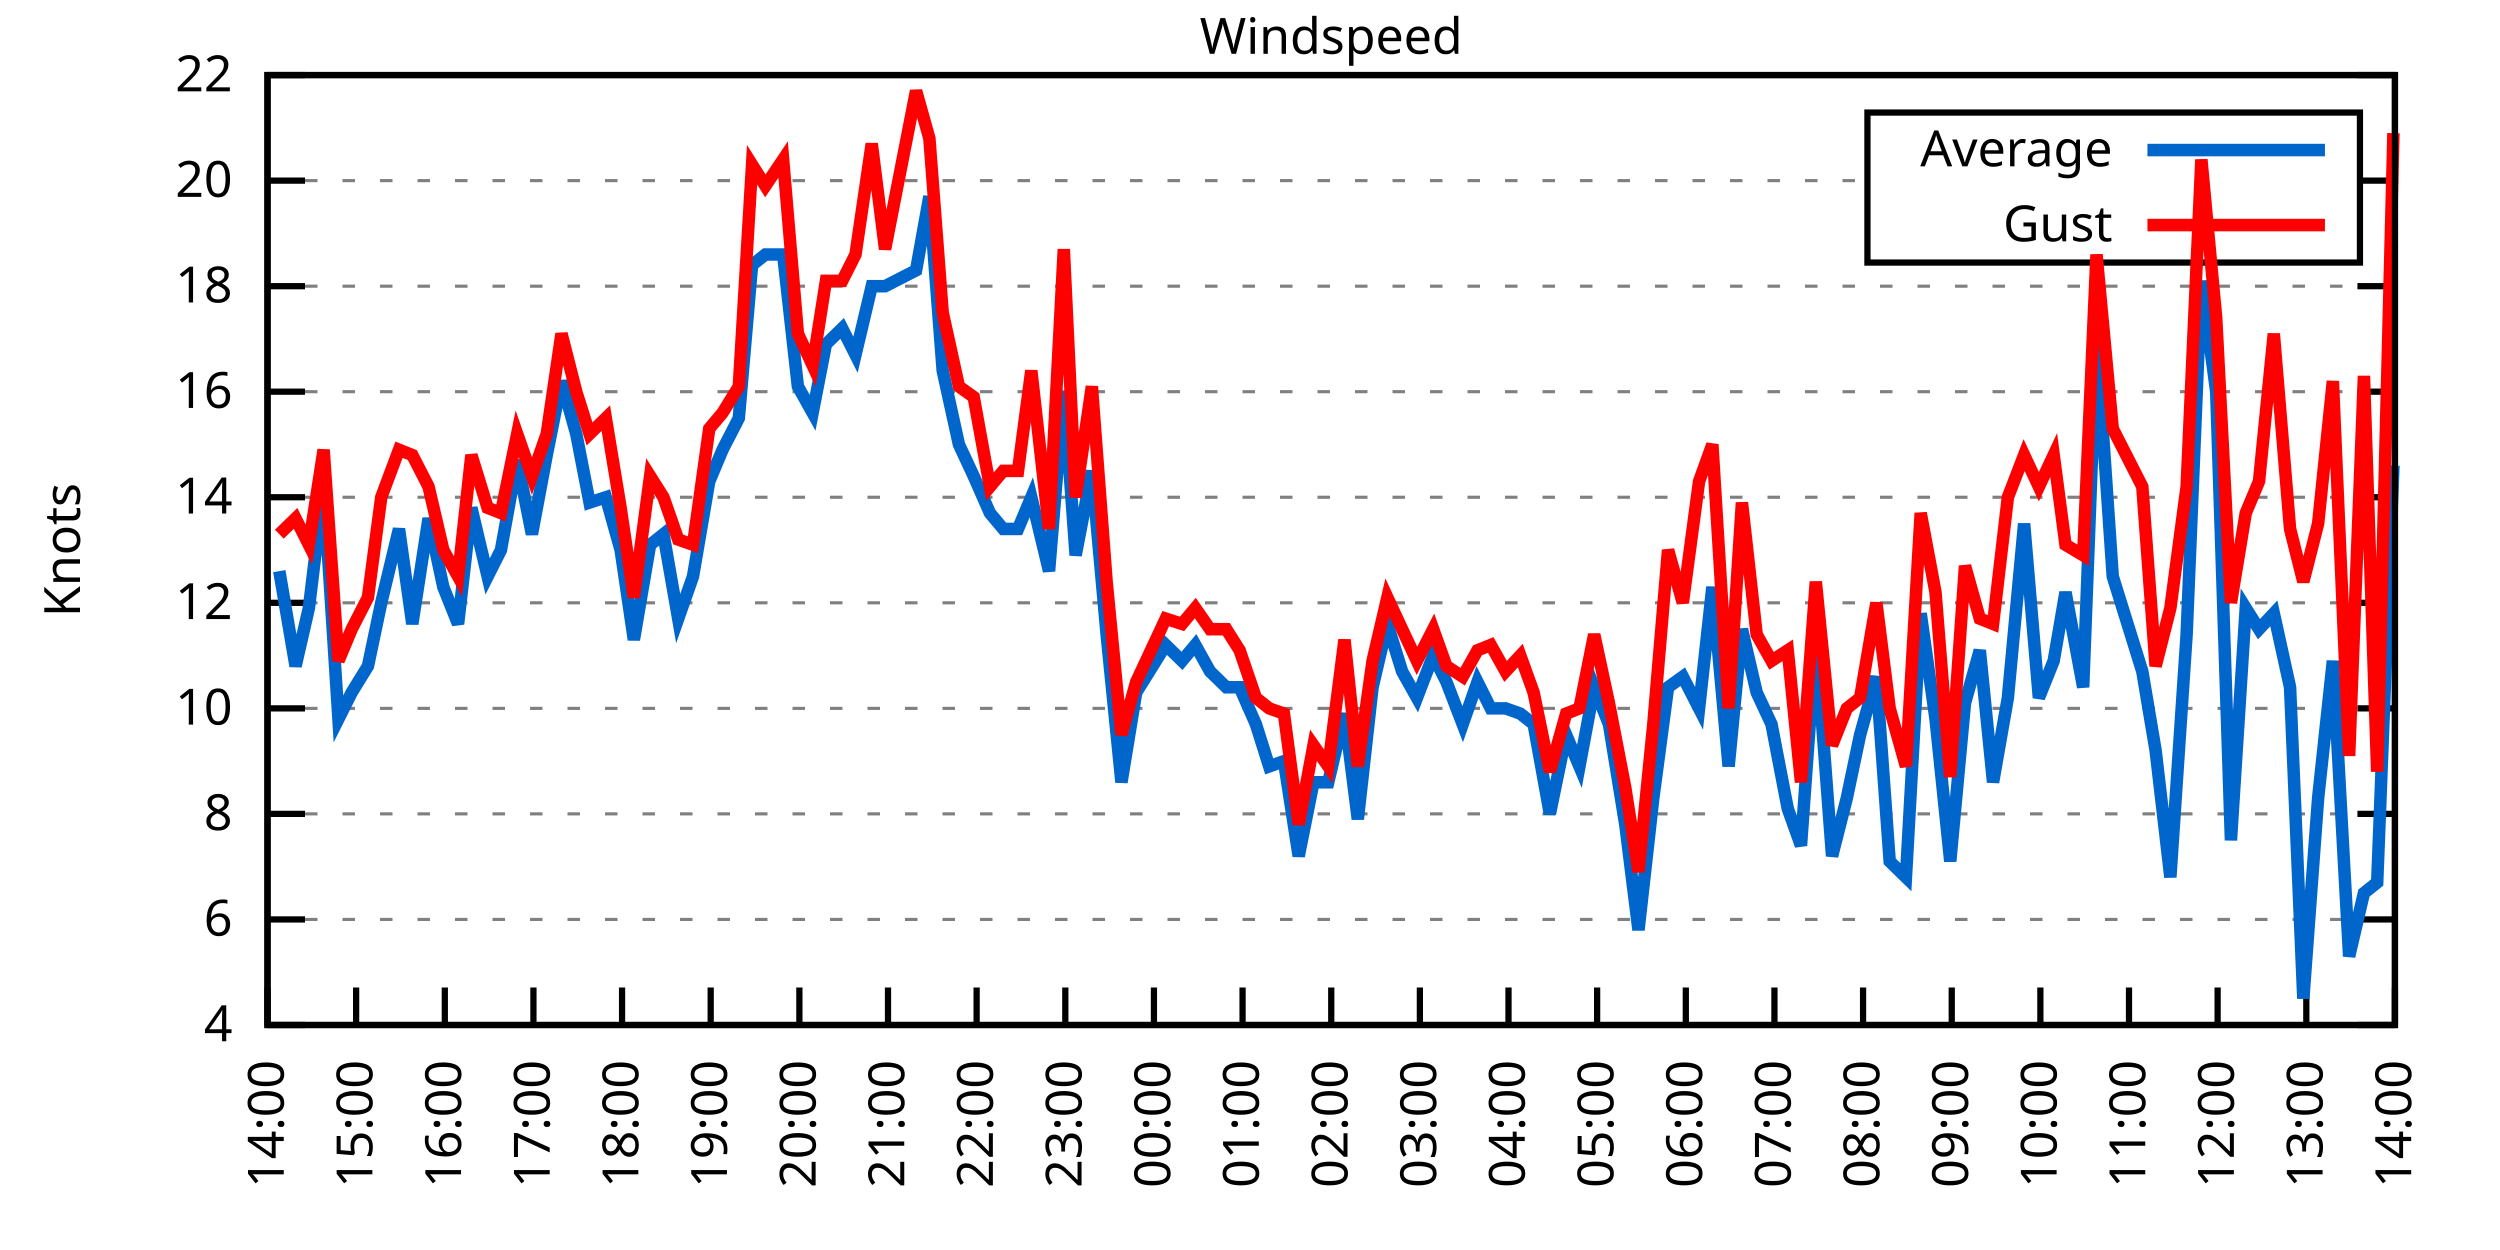
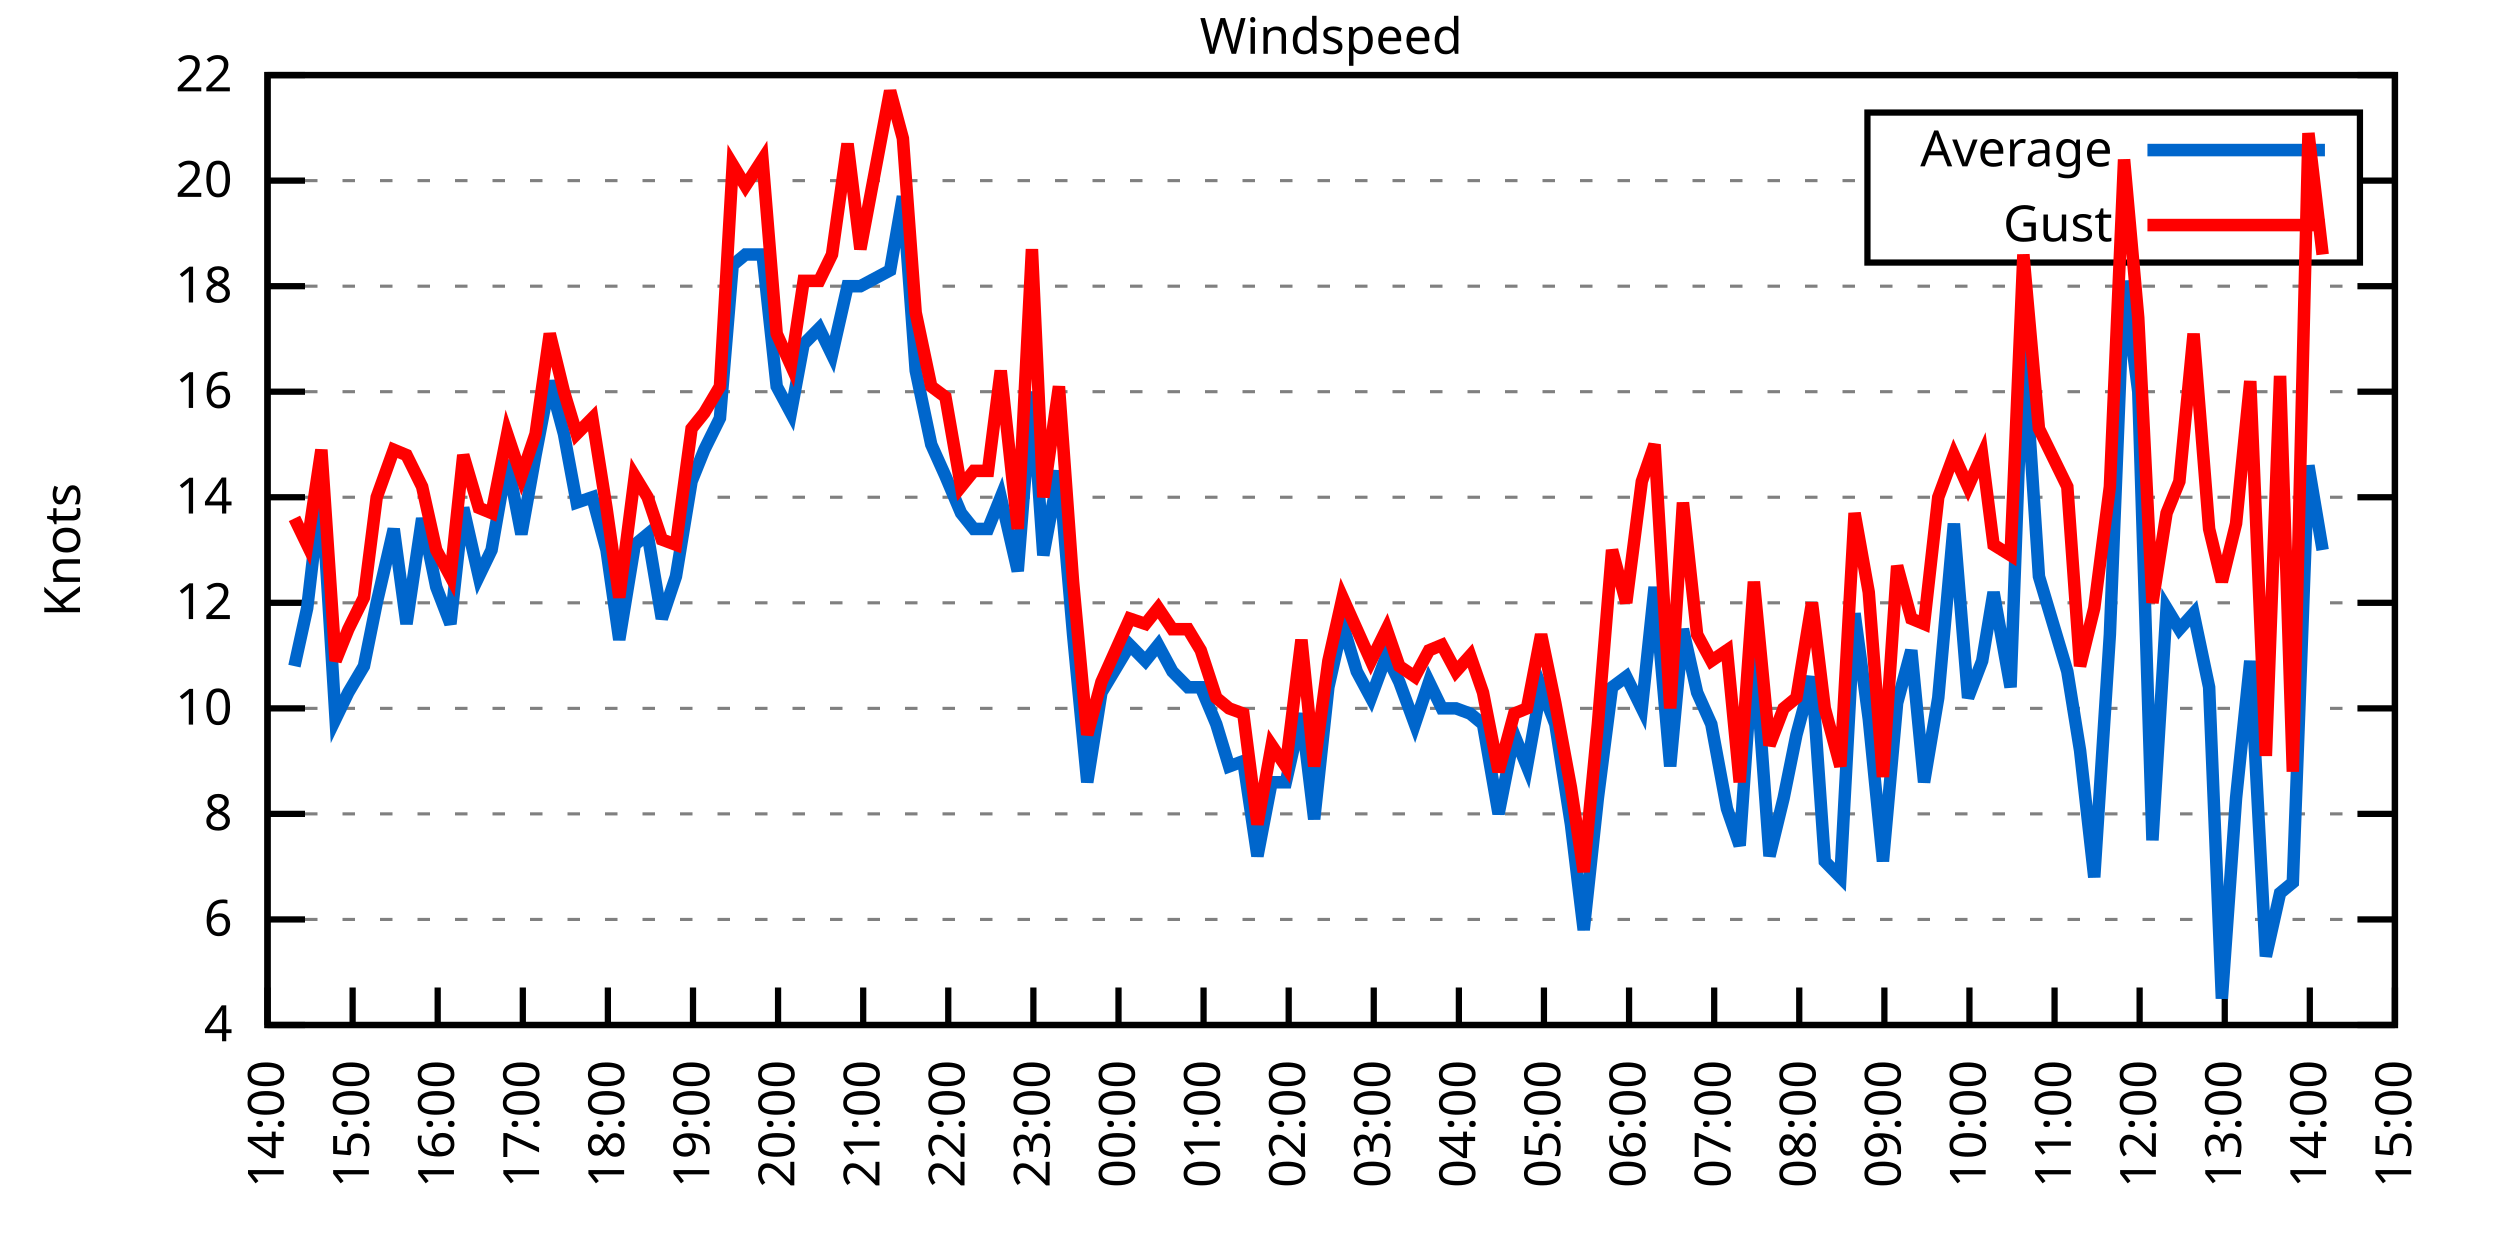
<svg xmlns="http://www.w3.org/2000/svg" xmlns:xlink="http://www.w3.org/1999/xlink" width="400" height="200" viewBox="0 0 400 200">
  <g id="gnuplot_canvas">
    <rect x="0" y="0" width="400" height="200" fill="none" />
    <defs>
      <circle id="gpDot" r="0.5" stroke-width="0.5" stroke="currentColor" />
      <path id="gpPt0" stroke-width="0.333" stroke="currentColor" d="M-1,0 h2 M0,-1 v2" />
      <path id="gpPt1" stroke-width="0.333" stroke="currentColor" d="M-1,-1 L1,1 M1,-1 L-1,1" />
      <path id="gpPt2" stroke-width="0.333" stroke="currentColor" d="M-1,0 L1,0 M0,-1 L0,1 M-1,-1 L1,1 M-1,1 L1,-1" />
      <rect id="gpPt3" stroke-width="0.333" stroke="currentColor" x="-1" y="-1" width="2" height="2" />
      <rect id="gpPt4" stroke-width="0.333" stroke="currentColor" fill="currentColor" x="-1" y="-1" width="2" height="2" />
      <circle id="gpPt5" stroke-width="0.333" stroke="currentColor" cx="0" cy="0" r="1" />
      <use xlink:href="#gpPt5" id="gpPt6" fill="currentColor" stroke="none" />
      <path id="gpPt7" stroke-width="0.333" stroke="currentColor" d="M0,-1.33 L-1.33,0.67 L1.33,0.67 z" />
      <use xlink:href="#gpPt7" id="gpPt8" fill="currentColor" stroke="none" />
      <use xlink:href="#gpPt7" id="gpPt9" stroke="currentColor" transform="rotate(180)" />
      <use xlink:href="#gpPt9" id="gpPt10" fill="currentColor" stroke="none" />
      <use xlink:href="#gpPt3" id="gpPt11" stroke="currentColor" transform="rotate(45)" />
      <use xlink:href="#gpPt11" id="gpPt12" fill="currentColor" stroke="none" />
      <path id="gpPt13" stroke-width="0.333" stroke="currentColor" d="M0,1.330 L1.265,0.411 L0.782,-1.067 L-0.782,-1.076 L-1.265,0.411 z" />
      <use xlink:href="#gpPt13" id="gpPt14" fill="currentColor" stroke="none" />
      <filter id="textbox" filterUnits="objectBoundingBox" x="0" y="0" height="1" width="1">
        <feFlood flood-color="white" flood-opacity="1" result="bgnd" />
        <feComposite in="SourceGraphic" in2="bgnd" operator="atop" />
      </filter>
      <filter id="greybox" filterUnits="objectBoundingBox" x="0" y="0" height="1" width="1">
        <feFlood flood-color="lightgrey" flood-opacity="1" result="grey" />
        <feComposite in="SourceGraphic" in2="grey" operator="atop" />
      </filter>
    </defs>
    <g fill="none" color="white" stroke="currentColor" stroke-width="1.00" stroke-linecap="butt" stroke-linejoin="miter">
</g>
    <g fill="none" color="black" stroke="currentColor" stroke-width="1.00" stroke-linecap="butt" stroke-linejoin="miter">
      <g stroke="none" shape-rendering="crispEdges">
        <polygon fill="rgb(255, 255, 255)" points="42.80,164.00 383.18,164.00 383.18,12.02 42.80,12.02 " />
      </g>
    </g>
    <g fill="none" color="black" stroke="currentColor" stroke-width="1.00" stroke-linecap="butt" stroke-linejoin="miter">
</g>
    <g fill="none" color="black" stroke="black" stroke-width="0.50" stroke-linecap="butt" stroke-linejoin="miter">
</g>
    <g fill="none" color="gray" stroke="currentColor" stroke-width="0.50" stroke-linecap="butt" stroke-linejoin="miter">
      <path stroke="gray" stroke-dasharray="2,4" class="gridline" d="M42.80,164.00 L383.19,164.00  " />
    </g>
    <g fill="none" color="gray" stroke="gray" stroke-width="1.00" stroke-linecap="butt" stroke-linejoin="miter">
</g>
    <g fill="none" color="black" stroke="currentColor" stroke-width="1.00" stroke-linecap="butt" stroke-linejoin="miter">
      <path stroke="black" d="M42.80,164.00 L48.80,164.00 M383.19,164.00 L377.19,164.00  " />
      <g transform="translate(37.20,166.60)" stroke="none" fill="black" font-family="Sans" font-size="8.00" text-anchor="end">
        <text>
          <tspan font-family="Sans"> 4</tspan>
        </text>
      </g>
    </g>
    <g fill="none" color="black" stroke="currentColor" stroke-width="1.00" stroke-linecap="butt" stroke-linejoin="miter">
</g>
    <g fill="none" color="black" stroke="black" stroke-width="0.50" stroke-linecap="butt" stroke-linejoin="miter">
</g>
    <g fill="none" color="gray" stroke="currentColor" stroke-width="0.50" stroke-linecap="butt" stroke-linejoin="miter">
      <path stroke="gray" stroke-dasharray="2,4" class="gridline" d="M42.80,147.11 L383.19,147.11  " />
    </g>
    <g fill="none" color="gray" stroke="gray" stroke-width="1.00" stroke-linecap="butt" stroke-linejoin="miter">
</g>
    <g fill="none" color="black" stroke="currentColor" stroke-width="1.00" stroke-linecap="butt" stroke-linejoin="miter">
      <path stroke="black" d="M42.80,147.11 L48.80,147.11 M383.19,147.11 L377.19,147.11  " />
      <g transform="translate(37.20,149.71)" stroke="none" fill="black" font-family="Sans" font-size="8.00" text-anchor="end">
        <text>
          <tspan font-family="Sans"> 6</tspan>
        </text>
      </g>
    </g>
    <g fill="none" color="black" stroke="currentColor" stroke-width="1.00" stroke-linecap="butt" stroke-linejoin="miter">
</g>
    <g fill="none" color="black" stroke="black" stroke-width="0.50" stroke-linecap="butt" stroke-linejoin="miter">
</g>
    <g fill="none" color="gray" stroke="currentColor" stroke-width="0.50" stroke-linecap="butt" stroke-linejoin="miter">
      <path stroke="gray" stroke-dasharray="2,4" class="gridline" d="M42.80,130.22 L383.19,130.22  " />
    </g>
    <g fill="none" color="gray" stroke="gray" stroke-width="1.00" stroke-linecap="butt" stroke-linejoin="miter">
</g>
    <g fill="none" color="black" stroke="currentColor" stroke-width="1.00" stroke-linecap="butt" stroke-linejoin="miter">
      <path stroke="black" d="M42.80,130.22 L48.80,130.22 M383.19,130.22 L377.19,130.22  " />
      <g transform="translate(37.20,132.82)" stroke="none" fill="black" font-family="Sans" font-size="8.00" text-anchor="end">
        <text>
          <tspan font-family="Sans"> 8</tspan>
        </text>
      </g>
    </g>
    <g fill="none" color="black" stroke="currentColor" stroke-width="1.00" stroke-linecap="butt" stroke-linejoin="miter">
</g>
    <g fill="none" color="black" stroke="black" stroke-width="0.50" stroke-linecap="butt" stroke-linejoin="miter">
</g>
    <g fill="none" color="gray" stroke="currentColor" stroke-width="0.50" stroke-linecap="butt" stroke-linejoin="miter">
      <path stroke="gray" stroke-dasharray="2,4" class="gridline" d="M42.80,113.34 L383.19,113.34  " />
    </g>
    <g fill="none" color="gray" stroke="gray" stroke-width="1.00" stroke-linecap="butt" stroke-linejoin="miter">
</g>
    <g fill="none" color="black" stroke="currentColor" stroke-width="1.00" stroke-linecap="butt" stroke-linejoin="miter">
      <path stroke="black" d="M42.80,113.34 L48.80,113.34 M383.19,113.34 L377.19,113.34  " />
      <g transform="translate(37.20,115.94)" stroke="none" fill="black" font-family="Sans" font-size="8.00" text-anchor="end">
        <text>
          <tspan font-family="Sans"> 10</tspan>
        </text>
      </g>
    </g>
    <g fill="none" color="black" stroke="currentColor" stroke-width="1.00" stroke-linecap="butt" stroke-linejoin="miter">
</g>
    <g fill="none" color="black" stroke="black" stroke-width="0.50" stroke-linecap="butt" stroke-linejoin="miter">
</g>
    <g fill="none" color="gray" stroke="currentColor" stroke-width="0.50" stroke-linecap="butt" stroke-linejoin="miter">
      <path stroke="gray" stroke-dasharray="2,4" class="gridline" d="M42.80,96.45 L383.19,96.45  " />
    </g>
    <g fill="none" color="gray" stroke="gray" stroke-width="1.00" stroke-linecap="butt" stroke-linejoin="miter">
</g>
    <g fill="none" color="black" stroke="currentColor" stroke-width="1.00" stroke-linecap="butt" stroke-linejoin="miter">
      <path stroke="black" d="M42.80,96.45 L48.80,96.45 M383.19,96.45 L377.19,96.45  " />
      <g transform="translate(37.20,99.05)" stroke="none" fill="black" font-family="Sans" font-size="8.00" text-anchor="end">
        <text>
          <tspan font-family="Sans"> 12</tspan>
        </text>
      </g>
    </g>
    <g fill="none" color="black" stroke="currentColor" stroke-width="1.00" stroke-linecap="butt" stroke-linejoin="miter">
</g>
    <g fill="none" color="black" stroke="black" stroke-width="0.50" stroke-linecap="butt" stroke-linejoin="miter">
</g>
    <g fill="none" color="gray" stroke="currentColor" stroke-width="0.50" stroke-linecap="butt" stroke-linejoin="miter">
      <path stroke="gray" stroke-dasharray="2,4" class="gridline" d="M42.80,79.56 L383.19,79.56  " />
    </g>
    <g fill="none" color="gray" stroke="gray" stroke-width="1.00" stroke-linecap="butt" stroke-linejoin="miter">
</g>
    <g fill="none" color="black" stroke="currentColor" stroke-width="1.00" stroke-linecap="butt" stroke-linejoin="miter">
      <path stroke="black" d="M42.80,79.56 L48.80,79.56 M383.19,79.56 L377.19,79.56  " />
      <g transform="translate(37.20,82.16)" stroke="none" fill="black" font-family="Sans" font-size="8.00" text-anchor="end">
        <text>
          <tspan font-family="Sans"> 14</tspan>
        </text>
      </g>
    </g>
    <g fill="none" color="black" stroke="currentColor" stroke-width="1.00" stroke-linecap="butt" stroke-linejoin="miter">
</g>
    <g fill="none" color="black" stroke="black" stroke-width="0.50" stroke-linecap="butt" stroke-linejoin="miter">
</g>
    <g fill="none" color="gray" stroke="currentColor" stroke-width="0.50" stroke-linecap="butt" stroke-linejoin="miter">
      <path stroke="gray" stroke-dasharray="2,4" class="gridline" d="M42.80,62.67 L383.19,62.67  " />
    </g>
    <g fill="none" color="gray" stroke="gray" stroke-width="1.00" stroke-linecap="butt" stroke-linejoin="miter">
</g>
    <g fill="none" color="black" stroke="currentColor" stroke-width="1.00" stroke-linecap="butt" stroke-linejoin="miter">
      <path stroke="black" d="M42.80,62.67 L48.80,62.67 M383.19,62.67 L377.19,62.67  " />
      <g transform="translate(37.20,65.27)" stroke="none" fill="black" font-family="Sans" font-size="8.00" text-anchor="end">
        <text>
          <tspan font-family="Sans"> 16</tspan>
        </text>
      </g>
    </g>
    <g fill="none" color="black" stroke="currentColor" stroke-width="1.00" stroke-linecap="butt" stroke-linejoin="miter">
</g>
    <g fill="none" color="black" stroke="black" stroke-width="0.50" stroke-linecap="butt" stroke-linejoin="miter">
</g>
    <g fill="none" color="gray" stroke="currentColor" stroke-width="0.50" stroke-linecap="butt" stroke-linejoin="miter">
      <path stroke="gray" stroke-dasharray="2,4" class="gridline" d="M42.80,45.79 L383.19,45.79  " />
    </g>
    <g fill="none" color="gray" stroke="gray" stroke-width="1.00" stroke-linecap="butt" stroke-linejoin="miter">
</g>
    <g fill="none" color="black" stroke="currentColor" stroke-width="1.00" stroke-linecap="butt" stroke-linejoin="miter">
      <path stroke="black" d="M42.80,45.79 L48.80,45.79 M383.19,45.79 L377.19,45.79  " />
      <g transform="translate(37.20,48.39)" stroke="none" fill="black" font-family="Sans" font-size="8.00" text-anchor="end">
        <text>
          <tspan font-family="Sans"> 18</tspan>
        </text>
      </g>
    </g>
    <g fill="none" color="black" stroke="currentColor" stroke-width="1.00" stroke-linecap="butt" stroke-linejoin="miter">
</g>
    <g fill="none" color="black" stroke="black" stroke-width="0.50" stroke-linecap="butt" stroke-linejoin="miter">
</g>
    <g fill="none" color="gray" stroke="currentColor" stroke-width="0.50" stroke-linecap="butt" stroke-linejoin="miter">
      <path stroke="gray" stroke-dasharray="2,4" class="gridline" d="M42.80,28.90 L298.79,28.90 M377.59,28.90 L383.19,28.90  " />
    </g>
    <g fill="none" color="gray" stroke="gray" stroke-width="1.00" stroke-linecap="butt" stroke-linejoin="miter">
</g>
    <g fill="none" color="black" stroke="currentColor" stroke-width="1.00" stroke-linecap="butt" stroke-linejoin="miter">
      <path stroke="black" d="M42.80,28.90 L48.80,28.90 M383.19,28.90 L377.19,28.90  " />
      <g transform="translate(37.20,31.50)" stroke="none" fill="black" font-family="Sans" font-size="8.00" text-anchor="end">
        <text>
          <tspan font-family="Sans"> 20</tspan>
        </text>
      </g>
    </g>
    <g fill="none" color="black" stroke="currentColor" stroke-width="1.00" stroke-linecap="butt" stroke-linejoin="miter">
</g>
    <g fill="none" color="black" stroke="black" stroke-width="0.50" stroke-linecap="butt" stroke-linejoin="miter">
</g>
    <g fill="none" color="gray" stroke="currentColor" stroke-width="0.50" stroke-linecap="butt" stroke-linejoin="miter">
      <path stroke="gray" stroke-dasharray="2,4" class="gridline" d="M42.80,12.01 L383.19,12.01  " />
    </g>
    <g fill="none" color="gray" stroke="gray" stroke-width="1.00" stroke-linecap="butt" stroke-linejoin="miter">
</g>
    <g fill="none" color="black" stroke="currentColor" stroke-width="1.00" stroke-linecap="butt" stroke-linejoin="miter">
      <path stroke="black" d="M42.80,12.01 L48.80,12.01 M383.19,12.01 L377.19,12.01  " />
      <g transform="translate(37.20,14.61)" stroke="none" fill="black" font-family="Sans" font-size="8.00" text-anchor="end">
        <text>
          <tspan font-family="Sans"> 22</tspan>
        </text>
      </g>
    </g>
    <g fill="none" color="black" stroke="currentColor" stroke-width="1.00" stroke-linecap="butt" stroke-linejoin="miter">
      <path stroke="black" d="M42.80,164.00 L42.80,158.00  " />
      <g transform="translate(45.40,169.60) rotate(270.00)" stroke="none" fill="black" font-family="Sans" font-size="8.00" text-anchor="end">
        <text>
          <tspan font-family="Sans">14:00</tspan>
        </text>
      </g>
    </g>
    <g fill="none" color="black" stroke="currentColor" stroke-width="1.00" stroke-linecap="butt" stroke-linejoin="miter">
-       <path stroke="black" d="M56.98,164.00 L56.98,158.00  " />
-       <g transform="translate(59.58,169.60) rotate(270.00)" stroke="none" fill="black" font-family="Sans" font-size="8.00" text-anchor="end">
+       <path stroke="black" d="M56.42,164.00 L56.42,158.00  " />
+       <g transform="translate(59.02,169.60) rotate(270.00)" stroke="none" fill="black" font-family="Sans" font-size="8.00" text-anchor="end">
        <text>
          <tspan font-family="Sans">15:00</tspan>
        </text>
      </g>
    </g>
    <g fill="none" color="black" stroke="currentColor" stroke-width="1.00" stroke-linecap="butt" stroke-linejoin="miter">
-       <path stroke="black" d="M71.17,164.00 L71.17,158.00  " />
-       <g transform="translate(73.77,169.60) rotate(270.00)" stroke="none" fill="black" font-family="Sans" font-size="8.00" text-anchor="end">
+       <path stroke="black" d="M70.03,164.00 L70.03,158.00  " />
+       <g transform="translate(72.63,169.60) rotate(270.00)" stroke="none" fill="black" font-family="Sans" font-size="8.00" text-anchor="end">
        <text>
          <tspan font-family="Sans">16:00</tspan>
        </text>
      </g>
    </g>
    <g fill="none" color="black" stroke="currentColor" stroke-width="1.00" stroke-linecap="butt" stroke-linejoin="miter">
-       <path stroke="black" d="M85.35,164.00 L85.35,158.00  " />
-       <g transform="translate(87.95,169.60) rotate(270.00)" stroke="none" fill="black" font-family="Sans" font-size="8.00" text-anchor="end">
+       <path stroke="black" d="M83.65,164.00 L83.65,158.00  " />
+       <g transform="translate(86.25,169.60) rotate(270.00)" stroke="none" fill="black" font-family="Sans" font-size="8.00" text-anchor="end">
        <text>
          <tspan font-family="Sans">17:00</tspan>
        </text>
      </g>
    </g>
    <g fill="none" color="black" stroke="currentColor" stroke-width="1.00" stroke-linecap="butt" stroke-linejoin="miter">
-       <path stroke="black" d="M99.53,164.00 L99.53,158.00  " />
-       <g transform="translate(102.13,169.60) rotate(270.00)" stroke="none" fill="black" font-family="Sans" font-size="8.00" text-anchor="end">
+       <path stroke="black" d="M97.26,164.00 L97.26,158.00  " />
+       <g transform="translate(99.86,169.60) rotate(270.00)" stroke="none" fill="black" font-family="Sans" font-size="8.00" text-anchor="end">
        <text>
          <tspan font-family="Sans">18:00</tspan>
        </text>
      </g>
    </g>
    <g fill="none" color="black" stroke="currentColor" stroke-width="1.00" stroke-linecap="butt" stroke-linejoin="miter">
-       <path stroke="black" d="M113.71,164.00 L113.71,158.00  " />
-       <g transform="translate(116.31,169.60) rotate(270.00)" stroke="none" fill="black" font-family="Sans" font-size="8.00" text-anchor="end">
+       <path stroke="black" d="M110.88,164.00 L110.88,158.00  " />
+       <g transform="translate(113.48,169.60) rotate(270.00)" stroke="none" fill="black" font-family="Sans" font-size="8.00" text-anchor="end">
        <text>
          <tspan font-family="Sans">19:00</tspan>
        </text>
      </g>
    </g>
    <g fill="none" color="black" stroke="currentColor" stroke-width="1.00" stroke-linecap="butt" stroke-linejoin="miter">
-       <path stroke="black" d="M127.90,164.00 L127.90,158.00  " />
-       <g transform="translate(130.50,169.60) rotate(270.00)" stroke="none" fill="black" font-family="Sans" font-size="8.00" text-anchor="end">
+       <path stroke="black" d="M124.49,164.00 L124.49,158.00  " />
+       <g transform="translate(127.09,169.60) rotate(270.00)" stroke="none" fill="black" font-family="Sans" font-size="8.00" text-anchor="end">
        <text>
          <tspan font-family="Sans">20:00</tspan>
        </text>
      </g>
    </g>
    <g fill="none" color="black" stroke="currentColor" stroke-width="1.00" stroke-linecap="butt" stroke-linejoin="miter">
-       <path stroke="black" d="M142.08,164.00 L142.08,158.00  " />
-       <g transform="translate(144.68,169.60) rotate(270.00)" stroke="none" fill="black" font-family="Sans" font-size="8.00" text-anchor="end">
+       <path stroke="black" d="M138.11,164.00 L138.11,158.00  " />
+       <g transform="translate(140.71,169.60) rotate(270.00)" stroke="none" fill="black" font-family="Sans" font-size="8.00" text-anchor="end">
        <text>
          <tspan font-family="Sans">21:00</tspan>
        </text>
      </g>
    </g>
    <g fill="none" color="black" stroke="currentColor" stroke-width="1.00" stroke-linecap="butt" stroke-linejoin="miter">
-       <path stroke="black" d="M156.26,164.00 L156.26,158.00  " />
-       <g transform="translate(158.86,169.60) rotate(270.00)" stroke="none" fill="black" font-family="Sans" font-size="8.00" text-anchor="end">
+       <path stroke="black" d="M151.72,164.00 L151.72,158.00  " />
+       <g transform="translate(154.32,169.60) rotate(270.00)" stroke="none" fill="black" font-family="Sans" font-size="8.00" text-anchor="end">
        <text>
          <tspan font-family="Sans">22:00</tspan>
        </text>
      </g>
    </g>
    <g fill="none" color="black" stroke="currentColor" stroke-width="1.00" stroke-linecap="butt" stroke-linejoin="miter">
-       <path stroke="black" d="M170.45,164.00 L170.45,158.00  " />
-       <g transform="translate(173.05,169.60) rotate(270.00)" stroke="none" fill="black" font-family="Sans" font-size="8.00" text-anchor="end">
+       <path stroke="black" d="M165.34,164.00 L165.34,158.00  " />
+       <g transform="translate(167.94,169.60) rotate(270.00)" stroke="none" fill="black" font-family="Sans" font-size="8.00" text-anchor="end">
        <text>
          <tspan font-family="Sans">23:00</tspan>
        </text>
      </g>
    </g>
    <g fill="none" color="black" stroke="currentColor" stroke-width="1.00" stroke-linecap="butt" stroke-linejoin="miter">
-       <path stroke="black" d="M184.63,164.00 L184.63,158.00  " />
-       <g transform="translate(187.23,169.60) rotate(270.00)" stroke="none" fill="black" font-family="Sans" font-size="8.00" text-anchor="end">
+       <path stroke="black" d="M178.96,164.00 L178.96,158.00  " />
+       <g transform="translate(181.56,169.60) rotate(270.00)" stroke="none" fill="black" font-family="Sans" font-size="8.00" text-anchor="end">
        <text>
          <tspan font-family="Sans">00:00</tspan>
        </text>
      </g>
    </g>
    <g fill="none" color="black" stroke="currentColor" stroke-width="1.00" stroke-linecap="butt" stroke-linejoin="miter">
-       <path stroke="black" d="M198.81,164.00 L198.81,158.00  " />
-       <g transform="translate(201.41,169.60) rotate(270.00)" stroke="none" fill="black" font-family="Sans" font-size="8.00" text-anchor="end">
+       <path stroke="black" d="M192.57,164.00 L192.57,158.00  " />
+       <g transform="translate(195.17,169.60) rotate(270.00)" stroke="none" fill="black" font-family="Sans" font-size="8.00" text-anchor="end">
        <text>
          <tspan font-family="Sans">01:00</tspan>
        </text>
      </g>
    </g>
    <g fill="none" color="black" stroke="currentColor" stroke-width="1.00" stroke-linecap="butt" stroke-linejoin="miter">
-       <path stroke="black" d="M213.00,164.00 L213.00,158.00  " />
-       <g transform="translate(215.60,169.60) rotate(270.00)" stroke="none" fill="black" font-family="Sans" font-size="8.00" text-anchor="end">
+       <path stroke="black" d="M206.19,164.00 L206.19,158.00  " />
+       <g transform="translate(208.79,169.60) rotate(270.00)" stroke="none" fill="black" font-family="Sans" font-size="8.00" text-anchor="end">
        <text>
          <tspan font-family="Sans">02:00</tspan>
        </text>
      </g>
    </g>
    <g fill="none" color="black" stroke="currentColor" stroke-width="1.00" stroke-linecap="butt" stroke-linejoin="miter">
-       <path stroke="black" d="M227.18,164.00 L227.18,158.00  " />
-       <g transform="translate(229.78,169.60) rotate(270.00)" stroke="none" fill="black" font-family="Sans" font-size="8.00" text-anchor="end">
+       <path stroke="black" d="M219.80,164.00 L219.80,158.00  " />
+       <g transform="translate(222.40,169.60) rotate(270.00)" stroke="none" fill="black" font-family="Sans" font-size="8.00" text-anchor="end">
        <text>
          <tspan font-family="Sans">03:00</tspan>
        </text>
      </g>
    </g>
    <g fill="none" color="black" stroke="currentColor" stroke-width="1.00" stroke-linecap="butt" stroke-linejoin="miter">
-       <path stroke="black" d="M241.36,164.00 L241.36,158.00  " />
-       <g transform="translate(243.96,169.60) rotate(270.00)" stroke="none" fill="black" font-family="Sans" font-size="8.00" text-anchor="end">
+       <path stroke="black" d="M233.42,164.00 L233.42,158.00  " />
+       <g transform="translate(236.02,169.60) rotate(270.00)" stroke="none" fill="black" font-family="Sans" font-size="8.00" text-anchor="end">
        <text>
          <tspan font-family="Sans">04:00</tspan>
        </text>
      </g>
    </g>
    <g fill="none" color="black" stroke="currentColor" stroke-width="1.00" stroke-linecap="butt" stroke-linejoin="miter">
-       <path stroke="black" d="M255.54,164.00 L255.54,158.00  " />
-       <g transform="translate(258.14,169.60) rotate(270.00)" stroke="none" fill="black" font-family="Sans" font-size="8.00" text-anchor="end">
+       <path stroke="black" d="M247.03,164.00 L247.03,158.00  " />
+       <g transform="translate(249.63,169.60) rotate(270.00)" stroke="none" fill="black" font-family="Sans" font-size="8.00" text-anchor="end">
        <text>
          <tspan font-family="Sans">05:00</tspan>
        </text>
      </g>
    </g>
    <g fill="none" color="black" stroke="currentColor" stroke-width="1.00" stroke-linecap="butt" stroke-linejoin="miter">
-       <path stroke="black" d="M269.73,164.00 L269.73,158.00  " />
-       <g transform="translate(272.33,169.60) rotate(270.00)" stroke="none" fill="black" font-family="Sans" font-size="8.00" text-anchor="end">
+       <path stroke="black" d="M260.65,164.00 L260.65,158.00  " />
+       <g transform="translate(263.25,169.60) rotate(270.00)" stroke="none" fill="black" font-family="Sans" font-size="8.00" text-anchor="end">
        <text>
          <tspan font-family="Sans">06:00</tspan>
        </text>
      </g>
    </g>
    <g fill="none" color="black" stroke="currentColor" stroke-width="1.00" stroke-linecap="butt" stroke-linejoin="miter">
-       <path stroke="black" d="M283.91,164.00 L283.91,158.00  " />
-       <g transform="translate(286.51,169.60) rotate(270.00)" stroke="none" fill="black" font-family="Sans" font-size="8.00" text-anchor="end">
+       <path stroke="black" d="M274.27,164.00 L274.27,158.00  " />
+       <g transform="translate(276.87,169.60) rotate(270.00)" stroke="none" fill="black" font-family="Sans" font-size="8.00" text-anchor="end">
        <text>
          <tspan font-family="Sans">07:00</tspan>
        </text>
      </g>
    </g>
    <g fill="none" color="black" stroke="currentColor" stroke-width="1.00" stroke-linecap="butt" stroke-linejoin="miter">
-       <path stroke="black" d="M298.09,164.00 L298.09,158.00  " />
-       <g transform="translate(300.69,169.60) rotate(270.00)" stroke="none" fill="black" font-family="Sans" font-size="8.00" text-anchor="end">
+       <path stroke="black" d="M287.88,164.00 L287.88,158.00  " />
+       <g transform="translate(290.48,169.60) rotate(270.00)" stroke="none" fill="black" font-family="Sans" font-size="8.00" text-anchor="end">
        <text>
          <tspan font-family="Sans">08:00</tspan>
        </text>
      </g>
    </g>
    <g fill="none" color="black" stroke="currentColor" stroke-width="1.00" stroke-linecap="butt" stroke-linejoin="miter">
-       <path stroke="black" d="M312.28,164.00 L312.28,158.00  " />
-       <g transform="translate(314.88,169.60) rotate(270.00)" stroke="none" fill="black" font-family="Sans" font-size="8.00" text-anchor="end">
+       <path stroke="black" d="M301.50,164.00 L301.50,158.00  " />
+       <g transform="translate(304.10,169.60) rotate(270.00)" stroke="none" fill="black" font-family="Sans" font-size="8.00" text-anchor="end">
        <text>
          <tspan font-family="Sans">09:00</tspan>
        </text>
      </g>
    </g>
    <g fill="none" color="black" stroke="currentColor" stroke-width="1.00" stroke-linecap="butt" stroke-linejoin="miter">
-       <path stroke="black" d="M326.46,164.00 L326.46,158.00  " />
-       <g transform="translate(329.06,169.60) rotate(270.00)" stroke="none" fill="black" font-family="Sans" font-size="8.00" text-anchor="end">
+       <path stroke="black" d="M315.11,164.00 L315.11,158.00  " />
+       <g transform="translate(317.71,169.60) rotate(270.00)" stroke="none" fill="black" font-family="Sans" font-size="8.00" text-anchor="end">
        <text>
          <tspan font-family="Sans">10:00</tspan>
        </text>
      </g>
    </g>
    <g fill="none" color="black" stroke="currentColor" stroke-width="1.00" stroke-linecap="butt" stroke-linejoin="miter">
-       <path stroke="black" d="M340.64,164.00 L340.64,158.00  " />
-       <g transform="translate(343.24,169.60) rotate(270.00)" stroke="none" fill="black" font-family="Sans" font-size="8.00" text-anchor="end">
+       <path stroke="black" d="M328.73,164.00 L328.73,158.00  " />
+       <g transform="translate(331.33,169.60) rotate(270.00)" stroke="none" fill="black" font-family="Sans" font-size="8.00" text-anchor="end">
        <text>
          <tspan font-family="Sans">11:00</tspan>
        </text>
      </g>
    </g>
    <g fill="none" color="black" stroke="currentColor" stroke-width="1.00" stroke-linecap="butt" stroke-linejoin="miter">
-       <path stroke="black" d="M354.82,164.00 L354.82,158.00  " />
-       <g transform="translate(357.42,169.60) rotate(270.00)" stroke="none" fill="black" font-family="Sans" font-size="8.00" text-anchor="end">
+       <path stroke="black" d="M342.34,164.00 L342.34,158.00  " />
+       <g transform="translate(344.94,169.60) rotate(270.00)" stroke="none" fill="black" font-family="Sans" font-size="8.00" text-anchor="end">
        <text>
          <tspan font-family="Sans">12:00</tspan>
        </text>
      </g>
    </g>
    <g fill="none" color="black" stroke="currentColor" stroke-width="1.00" stroke-linecap="butt" stroke-linejoin="miter">
-       <path stroke="black" d="M369.01,164.00 L369.01,158.00  " />
-       <g transform="translate(371.61,169.60) rotate(270.00)" stroke="none" fill="black" font-family="Sans" font-size="8.00" text-anchor="end">
+       <path stroke="black" d="M355.96,164.00 L355.96,158.00  " />
+       <g transform="translate(358.56,169.60) rotate(270.00)" stroke="none" fill="black" font-family="Sans" font-size="8.00" text-anchor="end">
        <text>
          <tspan font-family="Sans">13:00</tspan>
+         </text>
+       </g>
+     </g>
+     <g fill="none" color="black" stroke="currentColor" stroke-width="1.00" stroke-linecap="butt" stroke-linejoin="miter">
+       <path stroke="black" d="M369.57,164.00 L369.57,158.00  " />
+       <g transform="translate(372.17,169.60) rotate(270.00)" stroke="none" fill="black" font-family="Sans" font-size="8.00" text-anchor="end">
+         <text>
+           <tspan font-family="Sans">14:00</tspan>
        </text>
      </g>
    </g>
    <g fill="none" color="black" stroke="currentColor" stroke-width="1.00" stroke-linecap="butt" stroke-linejoin="miter">
      <path stroke="black" d="M383.19,164.00 L383.19,158.00  " />
      <g transform="translate(385.79,169.60) rotate(270.00)" stroke="none" fill="black" font-family="Sans" font-size="8.00" text-anchor="end">
        <text>
-           <tspan font-family="Sans">14:00</tspan>
+           <tspan font-family="Sans">15:00</tspan>
        </text>
      </g>
    </g>
    <g fill="none" color="black" stroke="currentColor" stroke-width="1.00" stroke-linecap="butt" stroke-linejoin="miter">
</g>
    <g fill="none" color="black" stroke="currentColor" stroke-width="1.00" stroke-linecap="butt" stroke-linejoin="miter">
      <path stroke="black" d="M42.80,12.01 L42.80,164.00 L383.19,164.00 L383.19,12.01 L42.80,12.01 Z  " />
    </g>
    <g fill="none" color="black" stroke="currentColor" stroke-width="1.00" stroke-linecap="butt" stroke-linejoin="miter">
</g>
    <g fill="none" color="black" stroke="currentColor" stroke-width="1.00" stroke-linecap="butt" stroke-linejoin="miter">
      <path stroke="black" d="M298.79,42.01 L298.79,18.01 L377.59,18.01 L377.59,42.01 L298.79,42.01 Z  " />
    </g>
    <g id="Windspeed_plot_1">
      <g fill="none" color="white" stroke="black" stroke-width="2.00" stroke-linecap="butt" stroke-linejoin="miter">
</g>
      <g fill="none" color="black" stroke="currentColor" stroke-width="2.00" stroke-linecap="butt" stroke-linejoin="miter">
        <g transform="translate(337.99,26.61)" stroke="none" fill="black" font-family="Sans" font-size="8.00" text-anchor="end">
          <text>
            <tspan font-family="Sans">Average</tspan>
          </text>
        </g>
      </g>
      <g fill="none" color="black" stroke="currentColor" stroke-width="2.00" stroke-linecap="butt" stroke-linejoin="miter">
-         <path stroke="rgb(  0, 102, 204)" d="M343.59,24.01 L371.99,24.01 M44.69,91.38 L47.29,106.58 L49.42,97.29 L51.78,77.87 L54.15,115.03 L56.27,110.80   L58.87,106.58 L61.00,96.45 L63.84,84.63 L65.97,99.83 L68.57,82.94 L70.93,93.92 L73.29,99.83 L75.42,81.25   L78.02,92.23 L80.15,88.00 L82.75,73.65 L85.11,85.47 L87.48,72.81 L89.84,60.98 L92.20,69.43 L94.33,80.41   L96.93,79.56 L99.30,88.00 L101.42,102.36 L104.02,87.16 L106.15,85.47 L108.51,98.98 L110.88,92.23 L113.48,77.03   L115.61,71.96 L118.21,66.90 L120.33,42.41 L122.46,40.72 L125.30,40.72 L127.66,61.83 L130.02,66.05 L132.15,55.07   L134.75,52.54 L136.88,56.76 L139.48,45.79 L141.61,45.79 L146.57,43.25 L148.70,31.43 L150.83,59.30 L153.43,71.12   L155.79,76.18 L158.39,82.09 L160.52,84.63 L162.88,84.63 L165.01,79.56 L167.85,91.38 L170.21,62.67 L172.10,88.85   L174.70,75.34 L177.06,101.52 L179.43,125.16 L181.79,110.80 L186.52,103.20 L189.12,105.74 L191.25,103.20 L193.61,107.43   L196.21,109.96 L198.34,109.96 L200.94,115.87 L203.07,122.62 L205.43,121.78 L207.79,136.98 L210.16,125.16 L212.52,125.16   L215.12,114.18 L217.25,131.07 L219.61,109.96 L221.98,99.83 L224.34,107.43 L226.71,111.65 L229.31,104.89 L231.43,109.11   L234.03,115.87 L236.40,109.11 L238.52,113.34 L240.89,113.34 L243.25,114.18 L245.38,115.87 L247.98,130.22 L250.58,117.56   L252.71,122.62 L255.07,109.96 L257.43,115.87 L260.04,131.91 L262.16,148.80 L264.53,127.69 L266.89,109.96 L269.25,108.27   L271.85,113.34 L273.98,93.92 L276.58,122.62 L278.71,100.67 L281.07,110.80 L283.44,115.87 L286.04,129.38 L288.16,135.29   L290.53,102.36 L293.13,136.98 L295.49,127.69 L297.62,117.56 L300.22,108.27 L302.35,137.82 L304.95,140.36 L307.31,98.14   L309.68,115.03 L312.04,137.82 L314.40,112.49 L316.77,104.05 L318.89,125.16 L321.26,111.65 L323.86,83.78 L326.22,111.65   L328.59,105.74 L330.48,94.76 L333.31,109.96 L335.44,54.23 L338.04,92.23 L342.77,107.43 L344.90,120.09 L347.26,140.36   L349.86,101.52 L352.22,44.94 L354.59,62.67 L356.95,134.45 L359.32,97.29 L361.44,100.67 L363.81,98.14 L366.41,109.96   L368.53,159.78 L370.90,127.69 L373.26,105.74 L375.86,153.02 L378.23,142.89 L380.35,141.20 L382.95,74.49  " />
+         <path stroke="rgb(  0, 102, 204)" d="M343.59,24.01 L371.99,24.01 M47.11,106.58 L49.15,97.29 L51.42,77.87 L53.69,115.03 L55.73,110.80 L58.23,106.58   L60.27,96.45 L63.00,84.63 L65.04,99.83 L67.54,82.94 L69.80,93.92 L72.07,99.83 L74.12,81.25 L76.61,92.23   L78.65,88.00 L81.15,73.65 L83.42,85.47 L85.69,72.81 L87.96,60.98 L90.23,69.43 L92.27,80.41 L94.77,79.56   L97.04,88.00 L99.08,102.36 L101.57,87.16 L103.62,85.47 L105.89,98.98 L108.15,92.23 L110.65,77.03 L112.69,71.96   L115.19,66.90 L117.23,42.41 L119.27,40.72 L122.00,40.72 L124.27,61.83 L126.54,66.05 L128.58,55.07 L131.07,52.54   L133.12,56.76 L135.61,45.79 L137.66,45.79 L142.42,43.25 L144.46,31.43 L146.51,59.30 L149.00,71.12 L151.27,76.18   L153.77,82.09 L155.81,84.63 L158.08,84.63 L160.12,79.56 L162.84,91.38 L165.11,62.67 L166.93,88.85 L169.43,75.34   L171.69,101.52 L173.96,125.16 L176.23,110.80 L180.77,103.20 L183.27,105.74 L185.31,103.20 L187.58,107.43 L190.08,109.96   L192.12,109.96 L194.61,115.87 L196.66,122.62 L198.93,121.78 L201.19,136.98 L203.46,125.16 L205.73,125.16 L208.23,114.18   L210.27,131.07 L212.54,109.96 L214.81,99.83 L217.08,107.43 L219.35,111.65 L221.85,104.89 L223.89,109.11 L226.38,115.87   L228.65,109.11 L230.70,113.34 L232.96,113.34 L235.23,114.18 L237.28,115.87 L239.77,130.22 L242.27,117.56 L244.31,122.62   L246.58,109.96 L248.85,115.87 L251.35,131.91 L253.39,148.80 L255.66,127.69 L257.93,109.96 L260.20,108.27 L262.69,113.34   L264.73,93.92 L267.23,122.62 L269.27,100.67 L271.54,110.80 L273.81,115.87 L276.31,129.38 L278.35,135.29 L280.62,102.36   L283.12,136.98 L285.38,127.69 L287.43,117.56 L289.92,108.27 L291.97,137.82 L294.46,140.36 L296.73,98.14 L299.00,115.03   L301.27,137.82 L303.54,112.49 L305.81,104.05 L307.85,125.16 L310.12,111.65 L312.62,83.78 L314.89,111.65 L317.15,105.74   L318.97,94.76 L321.69,109.96 L323.74,54.23 L326.23,92.23 L330.77,107.43 L332.81,120.09 L335.08,140.36 L337.58,101.52   L339.85,44.94 L342.12,62.67 L344.39,134.45 L346.65,97.29 L348.70,100.67 L350.97,98.14 L353.46,109.96 L355.50,159.78   L357.77,127.69 L360.04,105.74 L362.54,153.02 L364.81,142.89 L366.85,141.20 L369.35,74.49 L371.62,88.00  " />
      </g>
    </g>
    <g id="Windspeed_plot_2">
      <g fill="none" color="black" stroke="currentColor" stroke-width="2.00" stroke-linecap="butt" stroke-linejoin="miter">
        <g transform="translate(337.99,38.61)" stroke="none" fill="black" font-family="Sans" font-size="8.00" text-anchor="end">
          <text>
            <tspan font-family="Sans">Gust</tspan>
          </text>
        </g>
      </g>
      <g fill="none" color="black" stroke="currentColor" stroke-width="2.00" stroke-linecap="butt" stroke-linejoin="miter">
-         <path stroke="rgb(255,   0,   0)" d="M343.59,36.01 L371.99,36.01 M44.69,85.47 L47.29,82.94 L49.42,87.16 L51.78,71.96 L54.15,105.74 L56.27,100.67   L58.87,95.60 L61.00,79.56 L63.84,71.96 L65.97,72.81 L68.57,77.87 L70.93,88.00 L73.29,92.23 L75.42,72.81   L78.02,81.25 L80.15,82.09 L82.75,69.43 L85.11,76.18 L87.48,69.43 L89.84,53.39 L92.20,62.67 L94.33,69.43   L96.93,66.90 L99.30,81.25 L101.42,95.60 L104.02,76.18 L106.15,79.56 L108.51,86.32 L110.88,87.16 L113.48,68.58   L115.61,66.05 L118.21,61.83 L120.33,26.36 L122.46,29.74 L125.30,25.52 L127.66,53.39 L130.02,58.45 L132.15,44.94   L134.75,44.94 L136.88,40.72 L139.48,22.99 L141.61,39.87 L146.57,14.54 L148.70,22.14 L150.83,50.01 L153.43,61.83   L155.79,63.52 L158.39,77.87 L160.52,75.34 L162.88,75.34 L165.01,59.30 L167.85,84.63 L170.21,39.87 L172.10,79.56   L174.70,61.83 L177.06,93.07 L179.43,117.56 L181.79,109.11 L186.52,98.98 L189.12,99.83 L191.25,97.29 L193.61,100.67   L196.21,100.67 L198.34,104.05 L200.94,111.65 L203.07,113.34 L205.43,114.18 L207.79,131.91 L210.16,119.25 L212.52,122.62   L215.12,102.36 L217.25,122.62 L219.61,105.74 L221.98,95.60 L224.34,100.67 L226.71,105.74 L229.31,100.67 L231.43,106.58   L234.03,108.27 L236.40,104.05 L238.52,103.20 L240.89,107.43 L243.25,104.89 L245.38,110.80 L247.98,123.47 L250.58,114.18   L252.71,113.34 L255.07,101.52 L257.43,112.49 L260.04,126.00 L262.16,139.51 L264.53,115.87 L266.89,88.00 L269.25,96.45   L271.85,77.03 L273.98,71.12 L276.58,113.34 L278.71,80.41 L281.07,101.52 L283.44,105.74 L286.04,104.05 L288.16,125.16   L290.53,93.07 L293.13,119.25 L295.49,113.34 L297.62,111.65 L300.22,96.45 L302.35,113.34 L304.95,122.62 L307.31,82.09   L309.68,94.76 L312.04,124.31 L314.40,90.54 L316.77,98.98 L318.89,99.83 L321.26,79.56 L323.86,72.81 L326.22,77.87   L328.59,72.81 L330.48,87.16 L333.31,88.85 L335.44,40.72 L338.04,68.58 L342.77,77.87 L344.90,106.58 L347.26,97.29   L349.86,77.87 L352.22,25.52 L354.59,50.85 L356.95,96.45 L359.32,82.09 L361.44,77.03 L363.81,53.39 L366.41,84.63   L368.53,93.07 L370.90,83.78 L373.26,60.98 L375.86,120.94 L378.23,60.14 L380.35,123.47 L382.95,21.30  " />
+         <path stroke="rgb(255,   0,   0)" d="M343.59,36.01 L371.99,36.01 M47.11,82.94 L49.15,87.16 L51.42,71.96 L53.69,105.74 L55.73,100.67 L58.23,95.60   L60.27,79.56 L63.00,71.96 L65.04,72.81 L67.54,77.87 L69.80,88.00 L72.07,92.23 L74.12,72.81 L76.61,81.25   L78.65,82.09 L81.15,69.43 L83.42,76.18 L85.69,69.43 L87.96,53.39 L90.23,62.67 L92.27,69.43 L94.77,66.90   L97.04,81.25 L99.08,95.60 L101.57,76.18 L103.62,79.56 L105.89,86.32 L108.15,87.16 L110.65,68.58 L112.69,66.05   L115.19,61.83 L117.23,26.36 L119.27,29.74 L122.00,25.52 L124.27,53.39 L126.54,58.45 L128.58,44.94 L131.07,44.94   L133.12,40.72 L135.61,22.99 L137.66,39.87 L142.42,14.54 L144.46,22.14 L146.51,50.01 L149.00,61.83 L151.27,63.52   L153.77,77.87 L155.81,75.34 L158.08,75.34 L160.12,59.30 L162.84,84.63 L165.11,39.87 L166.93,79.56 L169.43,61.83   L171.69,93.07 L173.96,117.56 L176.23,109.11 L180.77,98.98 L183.27,99.83 L185.31,97.29 L187.58,100.67 L190.08,100.67   L192.12,104.05 L194.61,111.65 L196.66,113.34 L198.93,114.18 L201.19,131.91 L203.46,119.25 L205.73,122.62 L208.23,102.36   L210.27,122.62 L212.54,105.74 L214.81,95.60 L217.08,100.67 L219.35,105.74 L221.85,100.67 L223.89,106.58 L226.38,108.27   L228.65,104.05 L230.70,103.20 L232.96,107.43 L235.23,104.89 L237.28,110.80 L239.77,123.47 L242.27,114.18 L244.31,113.34   L246.58,101.52 L248.85,112.49 L251.35,126.00 L253.39,139.51 L255.66,115.87 L257.93,88.00 L260.20,96.45 L262.69,77.03   L264.73,71.12 L267.23,113.34 L269.27,80.41 L271.54,101.52 L273.81,105.74 L276.31,104.05 L278.35,125.16 L280.62,93.07   L283.12,119.25 L285.38,113.34 L287.43,111.65 L289.92,96.45 L291.97,113.34 L294.46,122.62 L296.73,82.09 L299.00,94.76   L301.27,124.31 L303.54,90.54 L305.81,98.98 L307.85,99.83 L310.12,79.56 L312.62,72.81 L314.89,77.87 L317.15,72.81   L318.97,87.16 L321.69,88.85 L323.74,40.72 L326.23,68.58 L330.77,77.87 L332.81,106.58 L335.08,97.29 L337.58,77.87   L339.85,25.52 L342.12,50.85 L344.39,96.45 L346.65,82.09 L348.70,77.03 L350.97,53.39 L353.46,84.63 L355.50,93.07   L357.77,83.78 L360.04,60.98 L362.54,120.94 L364.81,60.14 L366.85,123.47 L369.35,21.30 L371.62,40.72  " />
      </g>
    </g>
    <g fill="none" color="black" stroke="currentColor" stroke-width="2.00" stroke-linecap="butt" stroke-linejoin="miter">
</g>
    <g fill="none" color="black" stroke="black" stroke-width="1.00" stroke-linecap="butt" stroke-linejoin="miter">
</g>
    <g fill="none" color="black" stroke="currentColor" stroke-width="1.00" stroke-linecap="butt" stroke-linejoin="miter">
      <path stroke="black" d="M42.80,12.01 L42.80,164.00 L383.19,164.00 L383.19,12.01 L42.80,12.01 Z  " />
      <g transform="translate(12.80,88.01) rotate(270.00)" stroke="none" fill="black" font-family="Sans" font-size="8.00" text-anchor="middle">
        <text>
          <tspan font-family="Sans">Knots</tspan>
        </text>
      </g>
    </g>
    <g fill="none" color="black" stroke="currentColor" stroke-width="1.00" stroke-linecap="butt" stroke-linejoin="miter">
</g>
    <g fill="none" color="black" stroke="currentColor" stroke-width="1.00" stroke-linecap="butt" stroke-linejoin="miter">
      <g transform="translate(212.99,8.61)" stroke="none" fill="black" font-family="Sans" font-size="8.00" text-anchor="middle">
        <text>
          <tspan font-family="Sans">Windspeed</tspan>
        </text>
      </g>
    </g>
    <g fill="none" color="black" stroke="currentColor" stroke-width="1.00" stroke-linecap="butt" stroke-linejoin="miter">
</g>
  </g>
</svg>
